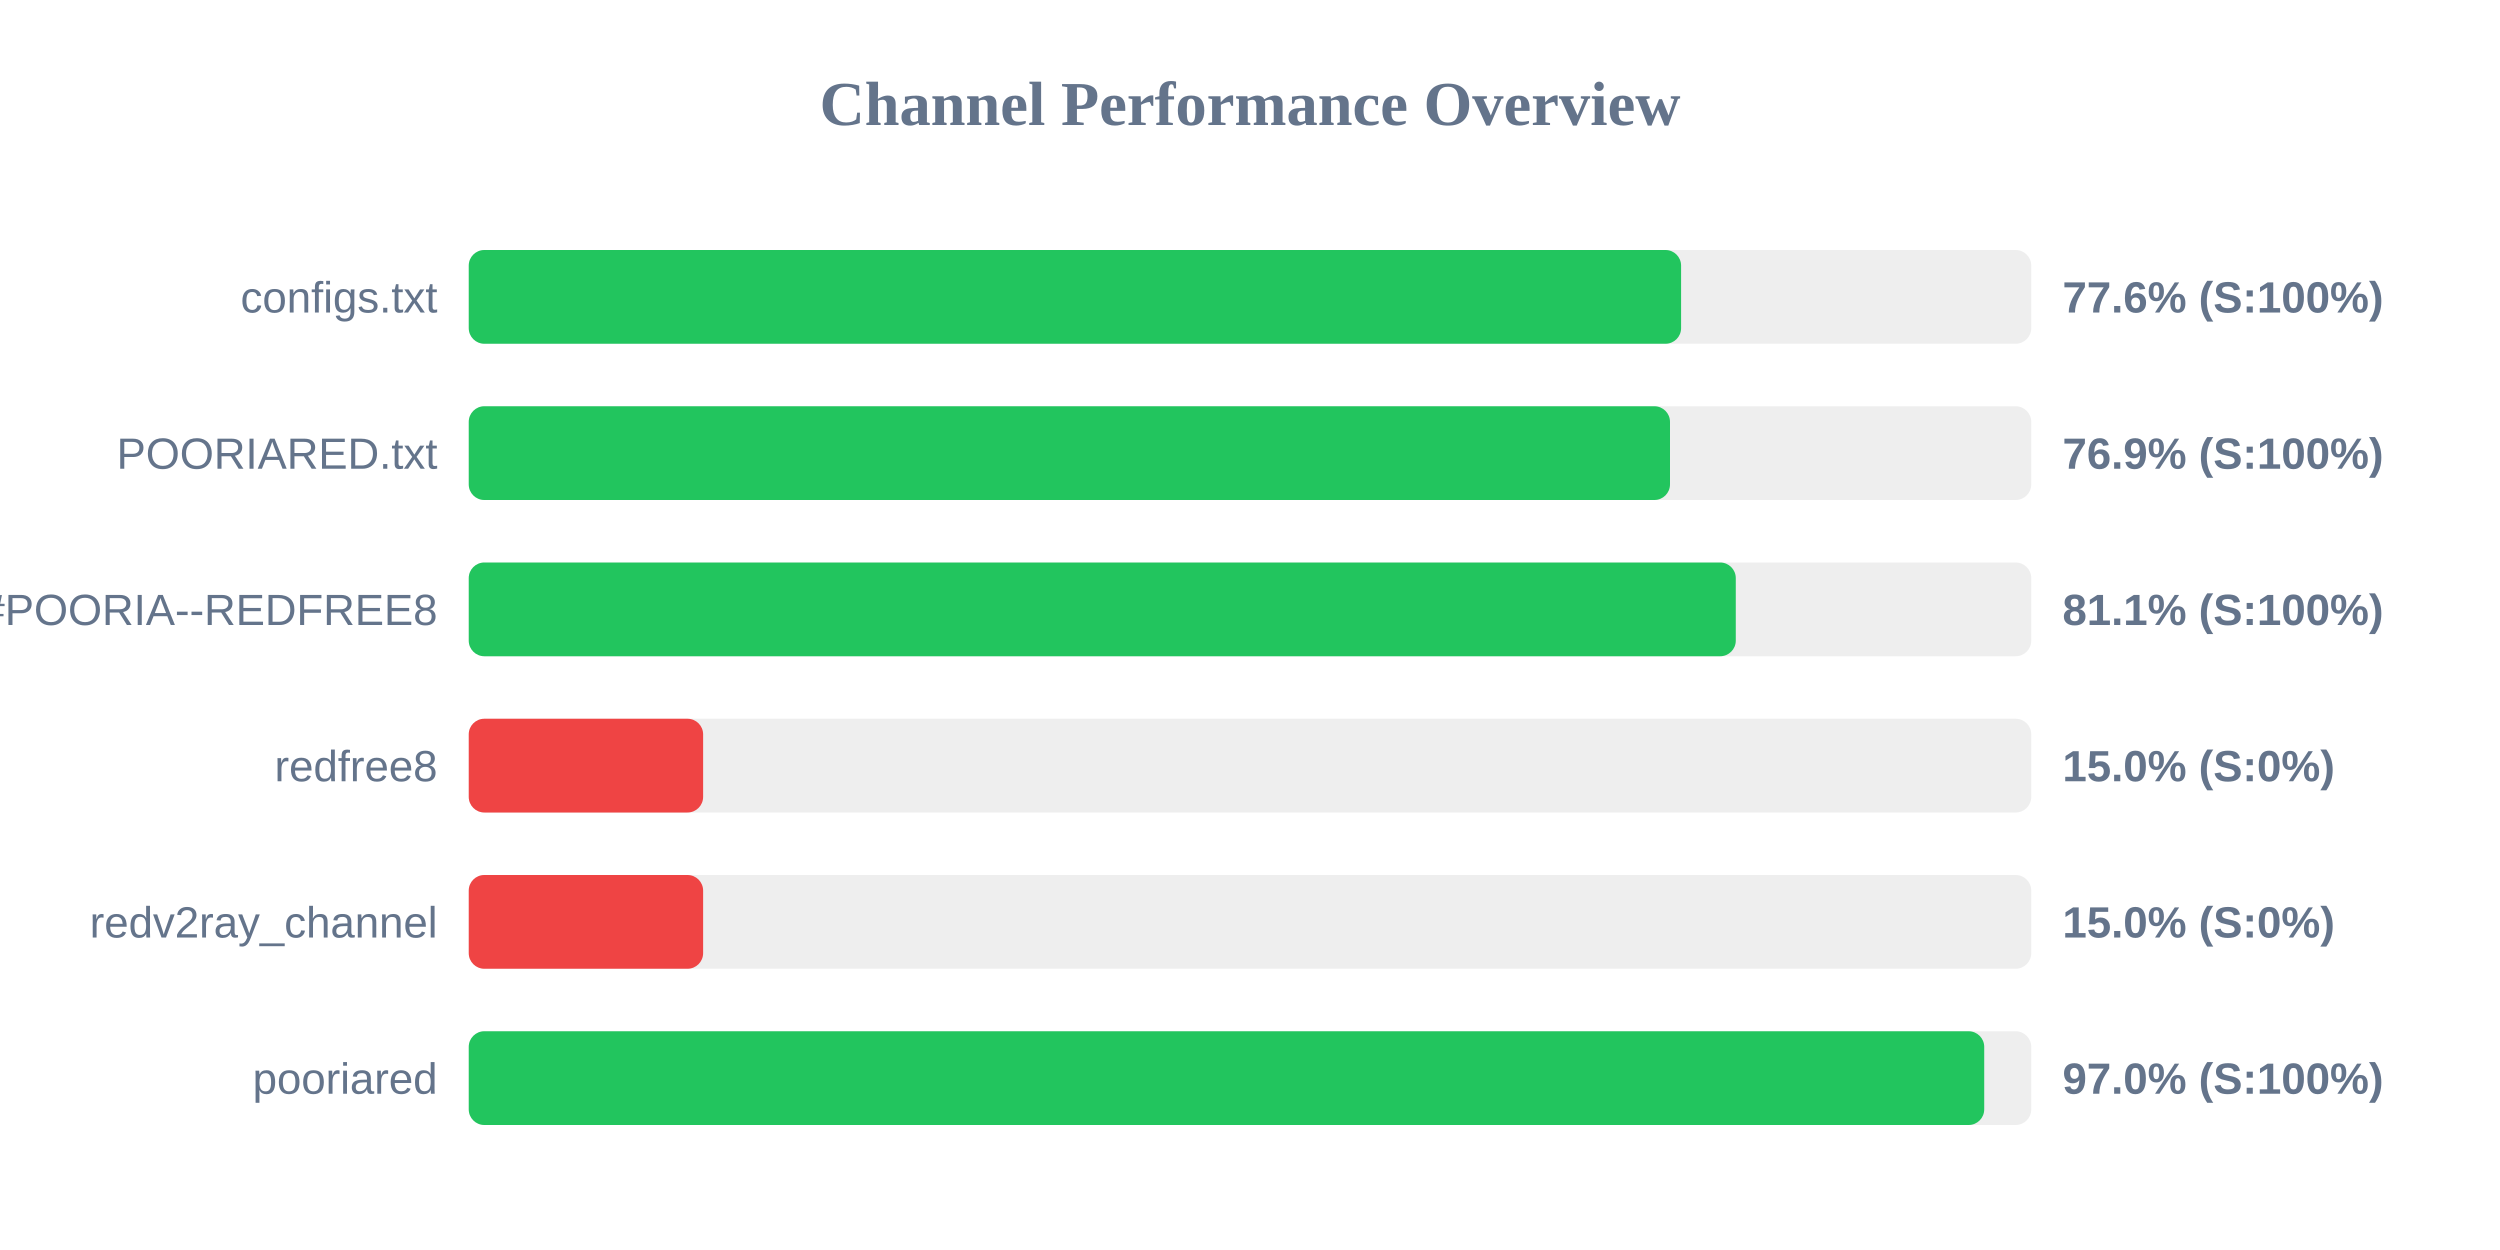
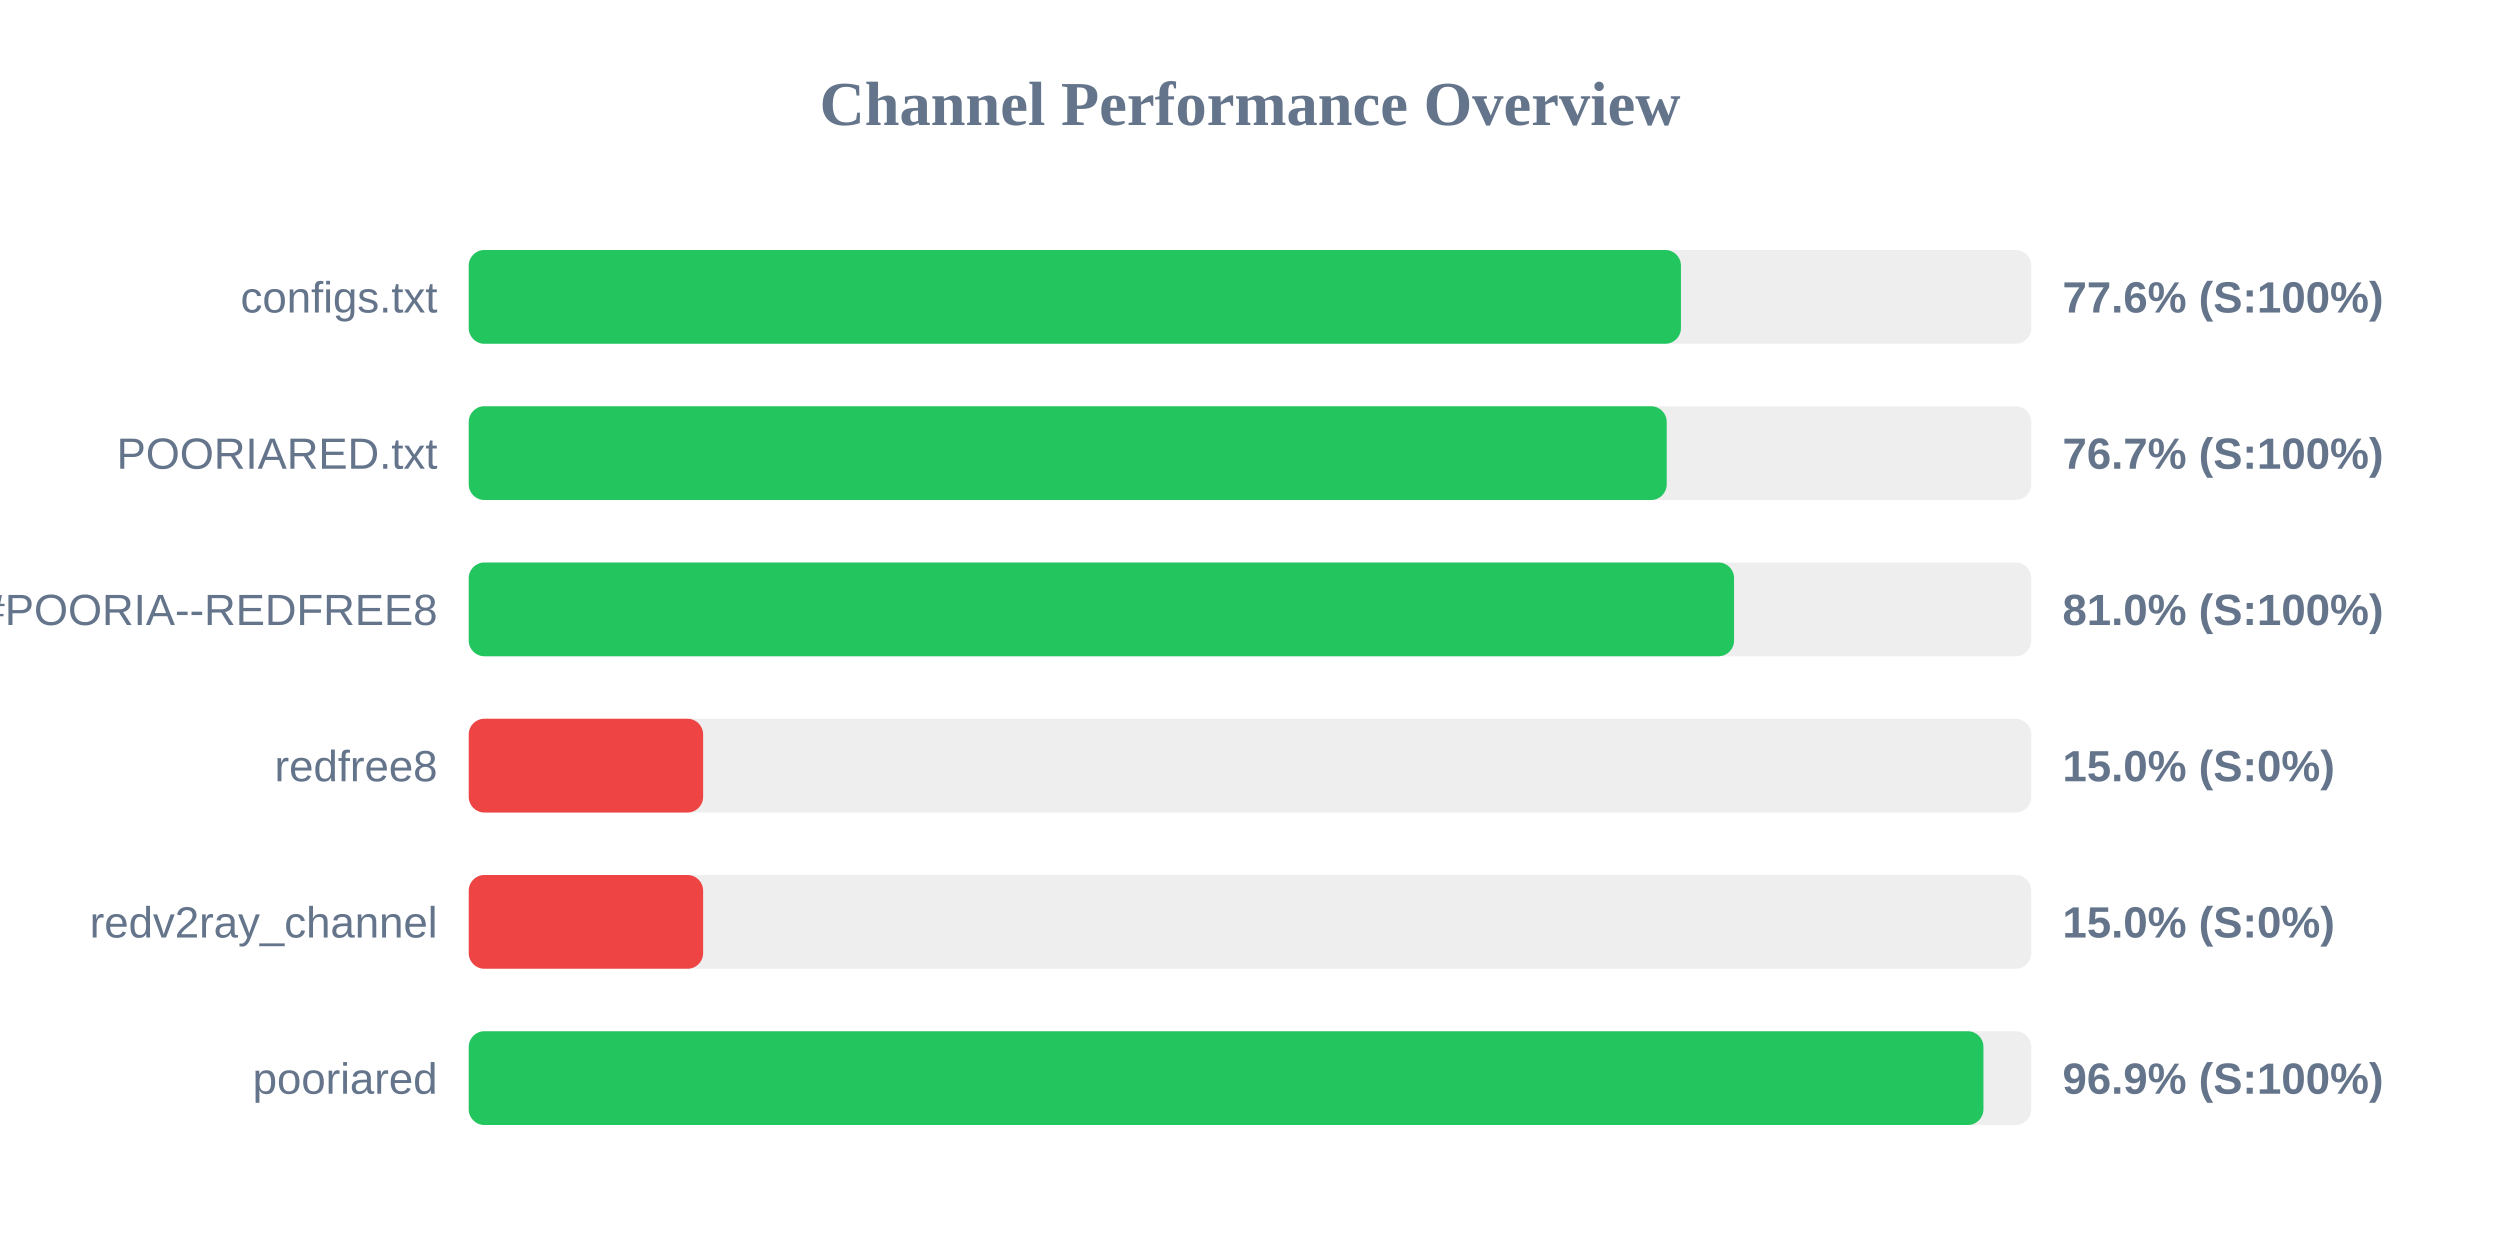
<svg xmlns="http://www.w3.org/2000/svg" width="800" height="400" version="1.1">
  <style>
        .row { font: 14px Arial; fill: #64748b; }
        .score { font: bold 14px Arial; fill: #64748b; }
    </style>
  <text x="400" y="40" text-anchor="middle" font-size="20px" font-weight="bold" fill="#64748b">Channel Performance Overview</text>
  <rect x="150" y="80" width="500" height="30" fill="#eee" rx="5" />
-   <rect x="150" y="80" width="387.95" height="30" fill="#22c55e" rx="5" />
+   <rect x="150" y="80" width="387.9" height="30" fill="#22c55e" rx="5" />
  <text x="140" y="100" text-anchor="end" class="row">configs.txt</text>
  <text x="660" y="100" text-anchor="start" class="score">77.6% (S:100%)</text>
  <rect x="150" y="130" width="500" height="30" fill="#eee" rx="5" />
-   <rect x="150" y="130" width="384.4" height="30" fill="#22c55e" rx="5" />
+   <rect x="150" y="130" width="383.35" height="30" fill="#22c55e" rx="5" />
  <text x="140" y="150" text-anchor="end" class="row">POORIARED.txt</text>
-   <text x="660" y="150" text-anchor="start" class="score">76.9% (S:100%)</text>
+   <text x="660" y="150" text-anchor="start" class="score">76.7% (S:100%)</text>
  <rect x="150" y="180" width="500" height="30" fill="#eee" rx="5" />
-   <rect x="150" y="180" width="405.45" height="30" fill="#22c55e" rx="5" />
+   <rect x="150" y="180" width="404.9" height="30" fill="#22c55e" rx="5" />
  <text x="140" y="200" text-anchor="end" class="row">POORIA--REDFREE8.txt#POORIA--REDFREE8</text>
-   <text x="660" y="200" text-anchor="start" class="score">81.1% (S:100%)</text>
+   <text x="660" y="200" text-anchor="start" class="score">81.0% (S:100%)</text>
  <rect x="150" y="230" width="500" height="30" fill="#eee" rx="5" />
  <rect x="150" y="230" width="75.0" height="30" fill="#ef4444" rx="5" />
  <text x="140" y="250" text-anchor="end" class="row">redfree8</text>
  <text x="660" y="250" text-anchor="start" class="score">15.0% (S:0%)</text>
  <rect x="150" y="280" width="500" height="30" fill="#eee" rx="5" />
  <rect x="150" y="280" width="75.0" height="30" fill="#ef4444" rx="5" />
  <text x="140" y="300" text-anchor="end" class="row">redv2ray_channel</text>
  <text x="660" y="300" text-anchor="start" class="score">15.0% (S:0%)</text>
  <rect x="150" y="330" width="500" height="30" fill="#eee" rx="5" />
-   <rect x="150" y="330" width="484.95" height="30" fill="#22c55e" rx="5" />
+   <rect x="150" y="330" width="484.7" height="30" fill="#22c55e" rx="5" />
  <text x="140" y="350" text-anchor="end" class="row">pooriared</text>
-   <text x="660" y="350" text-anchor="start" class="score">97.0% (S:100%)</text>
+   <text x="660" y="350" text-anchor="start" class="score">96.9% (S:100%)</text>
</svg>
